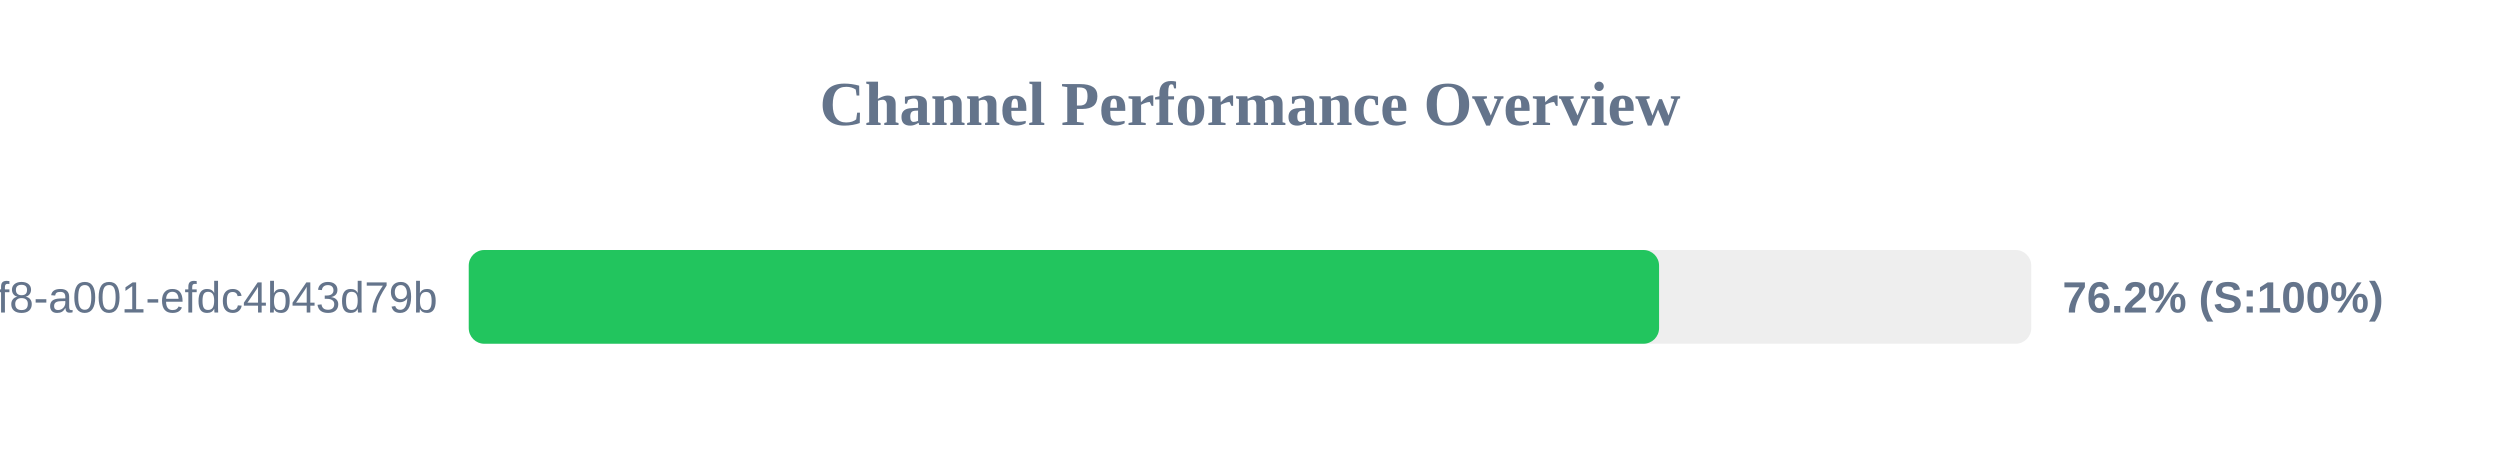
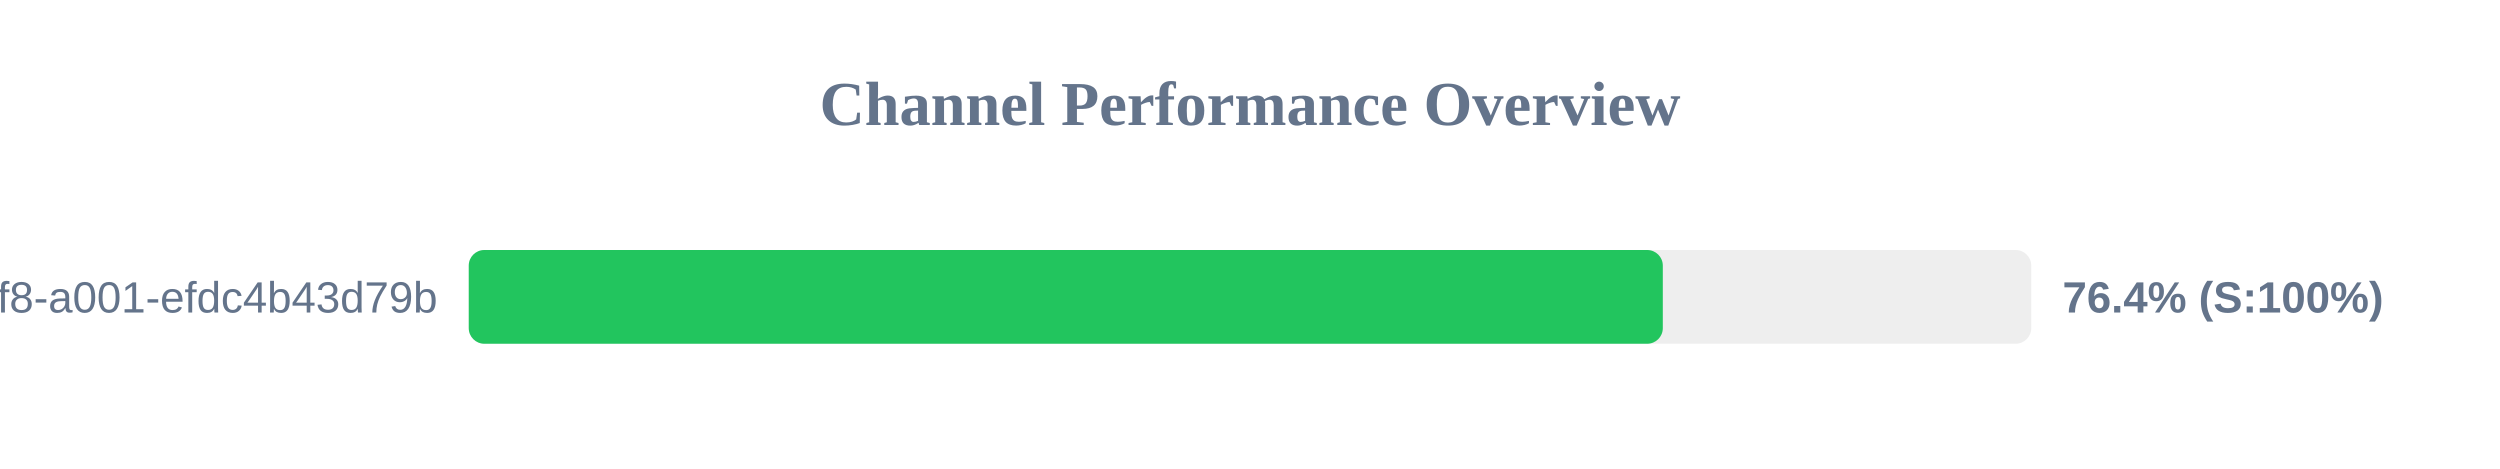
<svg xmlns="http://www.w3.org/2000/svg" width="800" height="150" version="1.1">
  <style>
        .row { font: 14px Arial; fill: #64748b; }
        .score { font: bold 14px Arial; fill: #64748b; }
    </style>
  <text x="400" y="40" text-anchor="middle" font-size="20px" font-weight="bold" fill="#64748b">Channel Performance Overview</text>
  <rect x="150" y="80" width="500" height="30" fill="#eee" rx="5" />
-   <rect x="150" y="80" width="380.9" height="30" fill="#22c55e" rx="5" />
+   <rect x="150" y="80" width="382.1" height="30" fill="#22c55e" rx="5" />
  <text x="140" y="100" text-anchor="end" class="row">?uuid=1fdb6b30-5371-4ff8-a001-efdc4b43d79b</text>
-   <text x="660" y="100" text-anchor="start" class="score">76.2% (S:100%)</text>
+   <text x="660" y="100" text-anchor="start" class="score">76.4% (S:100%)</text>
</svg>
